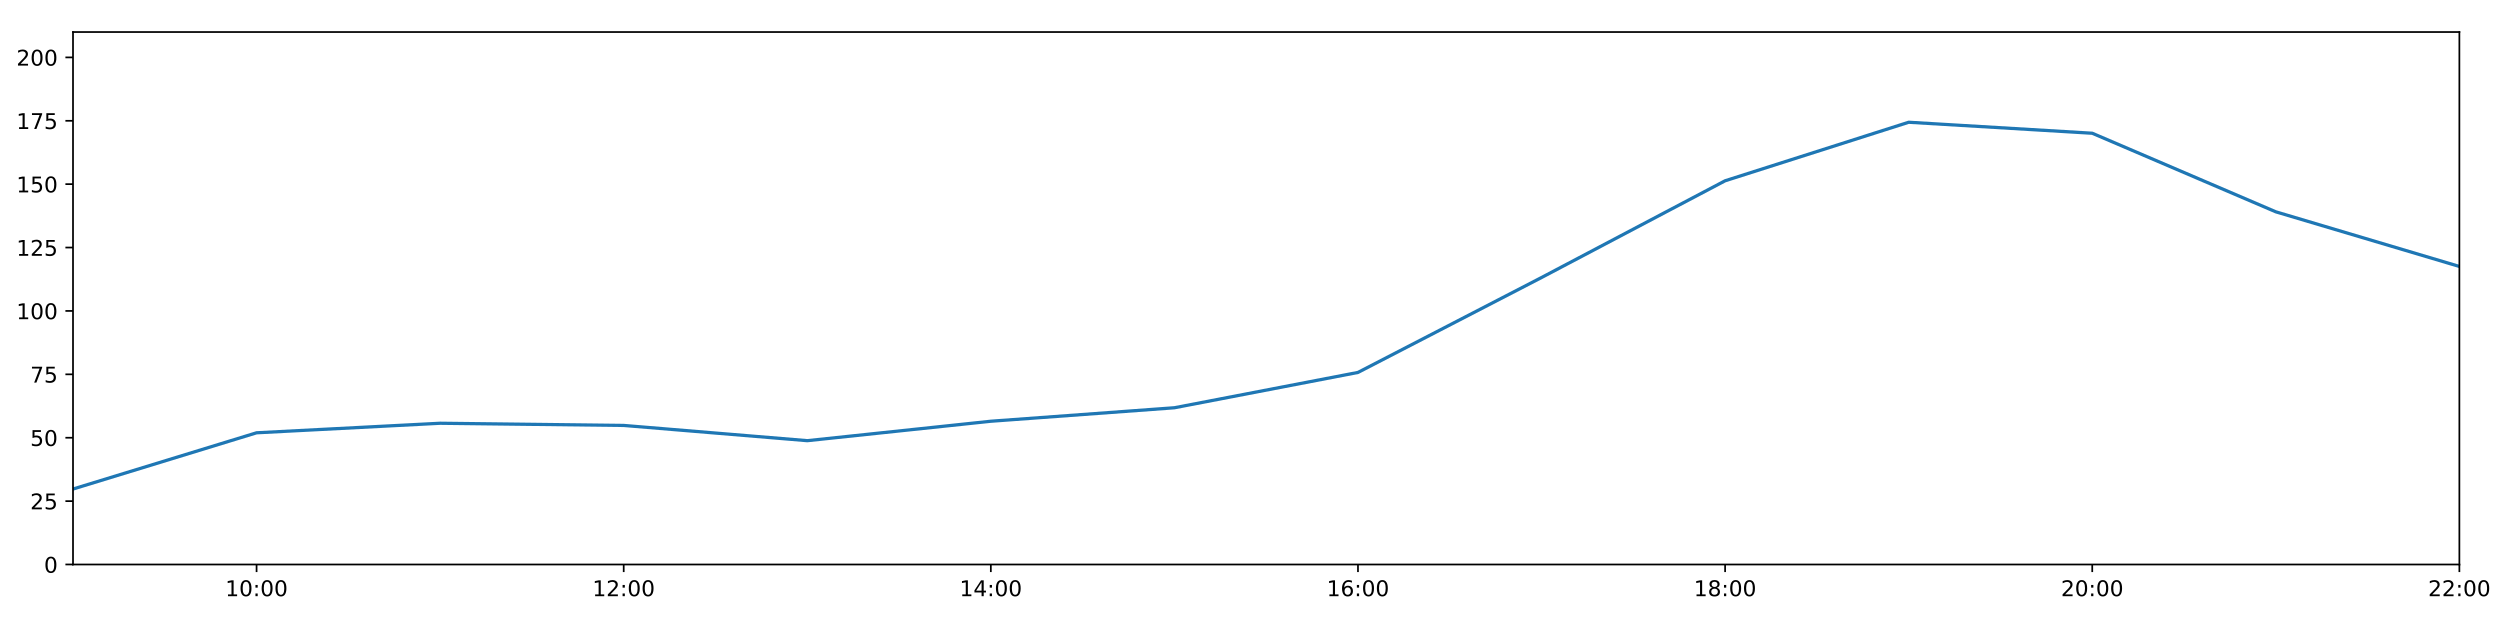
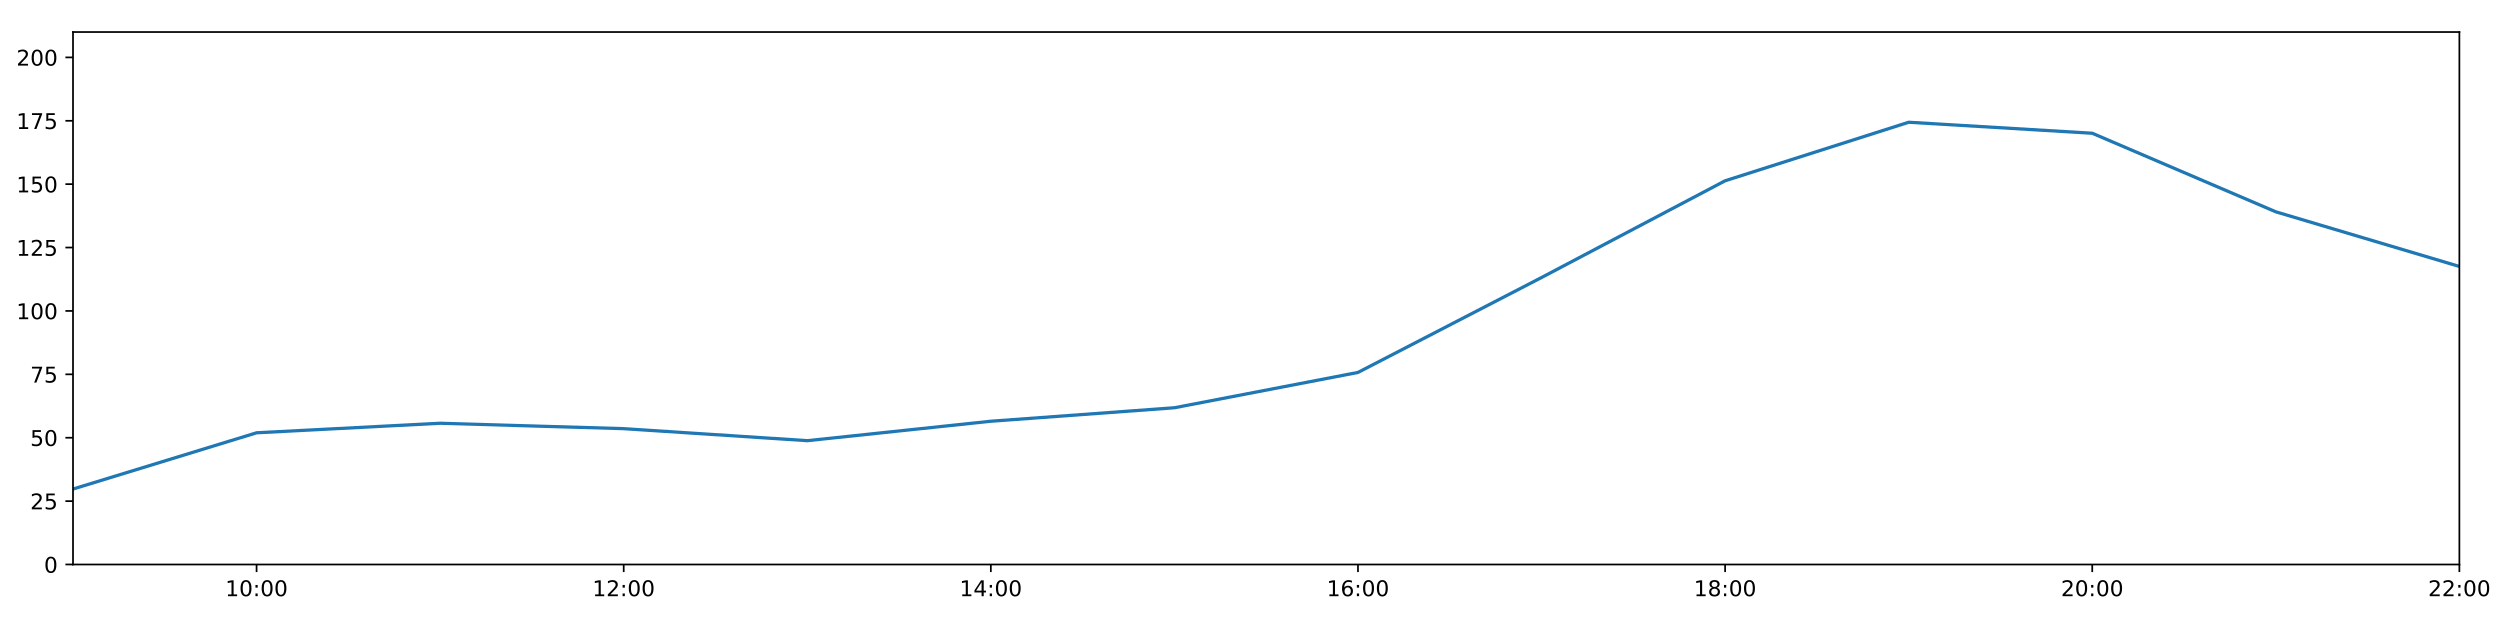
<svg xmlns="http://www.w3.org/2000/svg" xmlns:xlink="http://www.w3.org/1999/xlink" height="288pt" version="1.1" viewBox="0 0 1152 288" width="1152pt">
  <defs>
    <style type="text/css">
*{stroke-linecap:butt;stroke-linejoin:round;}
  </style>
  </defs>
  <g id="figure_1">
    <g id="patch_1">
      <path d="M 0 288  L 1152 288  L 1152 0  L 0 0  z " style="fill:#ffffff;" />
    </g>
    <g id="axes_1">
      <g id="patch_2">
        <path d="M 33.64 260.12  L 1133.28 260.12  L 1133.28 14.76  L 33.64 14.76  z " style="fill:#ffffff;" />
      </g>
      <g id="matplotlib.axis_1">
        <g id="xtick_1">
          <g id="line2d_1">
            <defs>
-               <path d="M 0 0  L 0 3.5  " id="mce67b1fc39" style="stroke:#000000;stroke-width:0.8;" />
-             </defs>
-             <g>
-               <use style="stroke:#000000;stroke-width:0.8;" x="118.228" xlink:href="#mce67b1fc39" y="260.12" />
+               <path d="M 0 0  L 0 3.5  " id="m8e50841ff8" style="stroke:#000000;stroke-width:0.8;" />
+             </defs>
+             <g>
+               <use style="stroke:#000000;stroke-width:0.8;" x="118.228" xlink:href="#m8e50841ff8" y="260.12" />
            </g>
          </g>
          <g id="text_1">
            <defs>
              <path d="M 12.406 8.297  L 28.516 8.297  L 28.516 63.922  L 10.984 60.406  L 10.984 69.391  L 28.422 72.906  L 38.281 72.906  L 38.281 8.297  L 54.391 8.297  L 54.391 0  L 12.406 0  z " id="DejaVuSans-49" />
              <path d="M 31.781 66.406  Q 24.172 66.406 20.328 58.906  Q 16.5 51.422 16.5 36.375  Q 16.5 21.391 20.328 13.891  Q 24.172 6.391 31.781 6.391  Q 39.453 6.391 43.281 13.891  Q 47.125 21.391 47.125 36.375  Q 47.125 51.422 43.281 58.906  Q 39.453 66.406 31.781 66.406  z M 31.781 74.219  Q 44.047 74.219 50.516 64.516  Q 56.984 54.828 56.984 36.375  Q 56.984 17.969 50.516 8.266  Q 44.047 -1.422 31.781 -1.422  Q 19.531 -1.422 13.062 8.266  Q 6.594 17.969 6.594 36.375  Q 6.594 54.828 13.062 64.516  Q 19.531 74.219 31.781 74.219  z " id="DejaVuSans-48" />
              <path d="M 11.719 12.406  L 22.016 12.406  L 22.016 0  L 11.719 0  z M 11.719 51.703  L 22.016 51.703  L 22.016 39.312  L 11.719 39.312  z " id="DejaVuSans-58" />
            </defs>
            <g transform="translate(103.8183 274.7184)scale(0.1 -0.1)">
              <use xlink:href="#DejaVuSans-49" />
              <use x="63.623" xlink:href="#DejaVuSans-48" />
              <use x="127.246" xlink:href="#DejaVuSans-58" />
              <use x="160.938" xlink:href="#DejaVuSans-48" />
              <use x="224.561" xlink:href="#DejaVuSans-48" />
            </g>
          </g>
        </g>
        <g id="xtick_2">
          <g id="line2d_2">
            <g>
-               <use style="stroke:#000000;stroke-width:0.8;" x="287.403" xlink:href="#mce67b1fc39" y="260.12" />
+               <use style="stroke:#000000;stroke-width:0.8;" x="287.403" xlink:href="#m8e50841ff8" y="260.12" />
            </g>
          </g>
          <g id="text_2">
            <defs>
              <path d="M 19.188 8.297  L 53.609 8.297  L 53.609 0  L 7.328 0  L 7.328 8.297  Q 12.938 14.109 22.625 23.891  Q 32.328 33.688 34.812 36.531  Q 39.547 41.844 41.422 45.531  Q 43.312 49.219 43.312 52.781  Q 43.312 58.594 39.234 62.25  Q 35.156 65.922 28.609 65.922  Q 23.969 65.922 18.812 64.312  Q 13.672 62.703 7.812 59.422  L 7.812 69.391  Q 13.766 71.781 18.938 73  Q 24.125 74.219 28.422 74.219  Q 39.75 74.219 46.484 68.547  Q 53.219 62.891 53.219 53.422  Q 53.219 48.922 51.531 44.891  Q 49.859 40.875 45.406 35.406  Q 44.188 33.984 37.641 27.219  Q 31.109 20.453 19.188 8.297  z " id="DejaVuSans-50" />
            </defs>
            <g transform="translate(272.9937 274.7184)scale(0.1 -0.1)">
              <use xlink:href="#DejaVuSans-49" />
              <use x="63.623" xlink:href="#DejaVuSans-50" />
              <use x="127.246" xlink:href="#DejaVuSans-58" />
              <use x="160.938" xlink:href="#DejaVuSans-48" />
              <use x="224.561" xlink:href="#DejaVuSans-48" />
            </g>
          </g>
        </g>
        <g id="xtick_3">
          <g id="line2d_3">
            <g>
-               <use style="stroke:#000000;stroke-width:0.8;" x="456.578" xlink:href="#mce67b1fc39" y="260.12" />
+               <use style="stroke:#000000;stroke-width:0.8;" x="456.578" xlink:href="#m8e50841ff8" y="260.12" />
            </g>
          </g>
          <g id="text_3">
            <defs>
              <path d="M 37.797 64.312  L 12.891 25.391  L 37.797 25.391  z M 35.203 72.906  L 47.609 72.906  L 47.609 25.391  L 58.016 25.391  L 58.016 17.188  L 47.609 17.188  L 47.609 0  L 37.797 0  L 37.797 17.188  L 4.891 17.188  L 4.891 26.703  z " id="DejaVuSans-52" />
            </defs>
            <g transform="translate(442.1691 274.7184)scale(0.1 -0.1)">
              <use xlink:href="#DejaVuSans-49" />
              <use x="63.623" xlink:href="#DejaVuSans-52" />
              <use x="127.246" xlink:href="#DejaVuSans-58" />
              <use x="160.938" xlink:href="#DejaVuSans-48" />
              <use x="224.561" xlink:href="#DejaVuSans-48" />
            </g>
          </g>
        </g>
        <g id="xtick_4">
          <g id="line2d_4">
            <g>
-               <use style="stroke:#000000;stroke-width:0.8;" x="625.754" xlink:href="#mce67b1fc39" y="260.12" />
+               <use style="stroke:#000000;stroke-width:0.8;" x="625.754" xlink:href="#m8e50841ff8" y="260.12" />
            </g>
          </g>
          <g id="text_4">
            <defs>
              <path d="M 33.016 40.375  Q 26.375 40.375 22.484 35.828  Q 18.609 31.297 18.609 23.391  Q 18.609 15.531 22.484 10.953  Q 26.375 6.391 33.016 6.391  Q 39.656 6.391 43.531 10.953  Q 47.406 15.531 47.406 23.391  Q 47.406 31.297 43.531 35.828  Q 39.656 40.375 33.016 40.375  z M 52.594 71.297  L 52.594 62.312  Q 48.875 64.062 45.094 64.984  Q 41.312 65.922 37.594 65.922  Q 27.828 65.922 22.672 59.328  Q 17.531 52.734 16.797 39.406  Q 19.672 43.656 24.016 45.922  Q 28.375 48.188 33.594 48.188  Q 44.578 48.188 50.953 41.516  Q 57.328 34.859 57.328 23.391  Q 57.328 12.156 50.688 5.359  Q 44.047 -1.422 33.016 -1.422  Q 20.359 -1.422 13.672 8.266  Q 6.984 17.969 6.984 36.375  Q 6.984 53.656 15.188 63.938  Q 23.391 74.219 37.203 74.219  Q 40.922 74.219 44.703 73.484  Q 48.484 72.75 52.594 71.297  z " id="DejaVuSans-54" />
            </defs>
            <g transform="translate(611.3445 274.7184)scale(0.1 -0.1)">
              <use xlink:href="#DejaVuSans-49" />
              <use x="63.623" xlink:href="#DejaVuSans-54" />
              <use x="127.246" xlink:href="#DejaVuSans-58" />
              <use x="160.938" xlink:href="#DejaVuSans-48" />
              <use x="224.561" xlink:href="#DejaVuSans-48" />
            </g>
          </g>
        </g>
        <g id="xtick_5">
          <g id="line2d_5">
            <g>
-               <use style="stroke:#000000;stroke-width:0.8;" x="794.929" xlink:href="#mce67b1fc39" y="260.12" />
+               <use style="stroke:#000000;stroke-width:0.8;" x="794.929" xlink:href="#m8e50841ff8" y="260.12" />
            </g>
          </g>
          <g id="text_5">
            <defs>
              <path d="M 31.781 34.625  Q 24.75 34.625 20.719 30.859  Q 16.703 27.094 16.703 20.516  Q 16.703 13.922 20.719 10.156  Q 24.75 6.391 31.781 6.391  Q 38.812 6.391 42.859 10.172  Q 46.922 13.969 46.922 20.516  Q 46.922 27.094 42.891 30.859  Q 38.875 34.625 31.781 34.625  z M 21.922 38.812  Q 15.578 40.375 12.031 44.719  Q 8.5 49.078 8.5 55.328  Q 8.5 64.062 14.719 69.141  Q 20.953 74.219 31.781 74.219  Q 42.672 74.219 48.875 69.141  Q 55.078 64.062 55.078 55.328  Q 55.078 49.078 51.531 44.719  Q 48 40.375 41.703 38.812  Q 48.828 37.156 52.797 32.312  Q 56.781 27.484 56.781 20.516  Q 56.781 9.906 50.312 4.234  Q 43.844 -1.422 31.781 -1.422  Q 19.734 -1.422 13.25 4.234  Q 6.781 9.906 6.781 20.516  Q 6.781 27.484 10.781 32.312  Q 14.797 37.156 21.922 38.812  z M 18.312 54.391  Q 18.312 48.734 21.844 45.562  Q 25.391 42.391 31.781 42.391  Q 38.141 42.391 41.719 45.562  Q 45.312 48.734 45.312 54.391  Q 45.312 60.062 41.719 63.234  Q 38.141 66.406 31.781 66.406  Q 25.391 66.406 21.844 63.234  Q 18.312 60.062 18.312 54.391  z " id="DejaVuSans-56" />
            </defs>
            <g transform="translate(780.5199 274.7184)scale(0.1 -0.1)">
              <use xlink:href="#DejaVuSans-49" />
              <use x="63.623" xlink:href="#DejaVuSans-56" />
              <use x="127.246" xlink:href="#DejaVuSans-58" />
              <use x="160.938" xlink:href="#DejaVuSans-48" />
              <use x="224.561" xlink:href="#DejaVuSans-48" />
            </g>
          </g>
        </g>
        <g id="xtick_6">
          <g id="line2d_6">
            <g>
-               <use style="stroke:#000000;stroke-width:0.8;" x="964.105" xlink:href="#mce67b1fc39" y="260.12" />
+               <use style="stroke:#000000;stroke-width:0.8;" x="964.105" xlink:href="#m8e50841ff8" y="260.12" />
            </g>
          </g>
          <g id="text_6">
            <g transform="translate(949.6952 274.7184)scale(0.1 -0.1)">
              <use xlink:href="#DejaVuSans-50" />
              <use x="63.623" xlink:href="#DejaVuSans-48" />
              <use x="127.246" xlink:href="#DejaVuSans-58" />
              <use x="160.938" xlink:href="#DejaVuSans-48" />
              <use x="224.561" xlink:href="#DejaVuSans-48" />
            </g>
          </g>
        </g>
        <g id="xtick_7">
          <g id="line2d_7">
            <g>
-               <use style="stroke:#000000;stroke-width:0.8;" x="1133.28" xlink:href="#mce67b1fc39" y="260.12" />
+               <use style="stroke:#000000;stroke-width:0.8;" x="1133.28" xlink:href="#m8e50841ff8" y="260.12" />
            </g>
          </g>
          <g id="text_7">
            <g transform="translate(1118.871 274.7184)scale(0.1 -0.1)">
              <use xlink:href="#DejaVuSans-50" />
              <use x="63.623" xlink:href="#DejaVuSans-50" />
              <use x="127.246" xlink:href="#DejaVuSans-58" />
              <use x="160.938" xlink:href="#DejaVuSans-48" />
              <use x="224.561" xlink:href="#DejaVuSans-48" />
            </g>
          </g>
        </g>
      </g>
      <g id="matplotlib.axis_2">
        <g id="ytick_1">
          <g id="line2d_8">
            <defs>
-               <path d="M 0 0  L -3.5 0  " id="m2d4de85068" style="stroke:#000000;stroke-width:0.8;" />
-             </defs>
-             <g>
-               <use style="stroke:#000000;stroke-width:0.8;" x="33.64" xlink:href="#m2d4de85068" y="260.12" />
+               <path d="M 0 0  L -3.5 0  " id="m454e00374a" style="stroke:#000000;stroke-width:0.8;" />
+             </defs>
+             <g>
+               <use style="stroke:#000000;stroke-width:0.8;" x="33.64" xlink:href="#m454e00374a" y="260.12" />
            </g>
          </g>
          <g id="text_8">
            <g transform="translate(20.2775 263.9192)scale(0.1 -0.1)">
              <use xlink:href="#DejaVuSans-48" />
            </g>
          </g>
        </g>
        <g id="ytick_2">
          <g id="line2d_9">
            <g>
-               <use style="stroke:#000000;stroke-width:0.8;" x="33.64" xlink:href="#m2d4de85068" y="230.91" />
+               <use style="stroke:#000000;stroke-width:0.8;" x="33.64" xlink:href="#m454e00374a" y="230.91" />
            </g>
          </g>
          <g id="text_9">
            <defs>
              <path d="M 10.797 72.906  L 49.516 72.906  L 49.516 64.594  L 19.828 64.594  L 19.828 46.734  Q 21.969 47.469 24.109 47.828  Q 26.266 48.188 28.422 48.188  Q 40.625 48.188 47.75 41.5  Q 54.891 34.812 54.891 23.391  Q 54.891 11.625 47.562 5.094  Q 40.234 -1.422 26.906 -1.422  Q 22.312 -1.422 17.547 -0.641  Q 12.797 0.141 7.719 1.703  L 7.719 11.625  Q 12.109 9.234 16.797 8.062  Q 21.484 6.891 26.703 6.891  Q 35.156 6.891 40.078 11.328  Q 45.016 15.766 45.016 23.391  Q 45.016 31 40.078 35.438  Q 35.156 39.891 26.703 39.891  Q 22.75 39.891 18.812 39.016  Q 14.891 38.141 10.797 36.281  z " id="DejaVuSans-53" />
            </defs>
            <g transform="translate(13.915 234.7097)scale(0.1 -0.1)">
              <use xlink:href="#DejaVuSans-50" />
              <use x="63.623" xlink:href="#DejaVuSans-53" />
            </g>
          </g>
        </g>
        <g id="ytick_3">
          <g id="line2d_10">
            <g>
-               <use style="stroke:#000000;stroke-width:0.8;" x="33.64" xlink:href="#m2d4de85068" y="201.701" />
+               <use style="stroke:#000000;stroke-width:0.8;" x="33.64" xlink:href="#m454e00374a" y="201.701" />
            </g>
          </g>
          <g id="text_10">
            <g transform="translate(13.915 205.5002)scale(0.1 -0.1)">
              <use xlink:href="#DejaVuSans-53" />
              <use x="63.623" xlink:href="#DejaVuSans-48" />
            </g>
          </g>
        </g>
        <g id="ytick_4">
          <g id="line2d_11">
            <g>
-               <use style="stroke:#000000;stroke-width:0.8;" x="33.64" xlink:href="#m2d4de85068" y="172.491" />
+               <use style="stroke:#000000;stroke-width:0.8;" x="33.64" xlink:href="#m454e00374a" y="172.491" />
            </g>
          </g>
          <g id="text_11">
            <defs>
              <path d="M 8.203 72.906  L 55.078 72.906  L 55.078 68.703  L 28.609 0  L 18.312 0  L 43.219 64.594  L 8.203 64.594  z " id="DejaVuSans-55" />
            </defs>
            <g transform="translate(13.915 176.2906)scale(0.1 -0.1)">
              <use xlink:href="#DejaVuSans-55" />
              <use x="63.623" xlink:href="#DejaVuSans-53" />
            </g>
          </g>
        </g>
        <g id="ytick_5">
          <g id="line2d_12">
            <g>
-               <use style="stroke:#000000;stroke-width:0.8;" x="33.64" xlink:href="#m2d4de85068" y="143.282" />
+               <use style="stroke:#000000;stroke-width:0.8;" x="33.64" xlink:href="#m454e00374a" y="143.282" />
            </g>
          </g>
          <g id="text_12">
            <g transform="translate(7.5525 147.0811)scale(0.1 -0.1)">
              <use xlink:href="#DejaVuSans-49" />
              <use x="63.623" xlink:href="#DejaVuSans-48" />
              <use x="127.246" xlink:href="#DejaVuSans-48" />
            </g>
          </g>
        </g>
        <g id="ytick_6">
          <g id="line2d_13">
            <g>
-               <use style="stroke:#000000;stroke-width:0.8;" x="33.64" xlink:href="#m2d4de85068" y="114.072" />
+               <use style="stroke:#000000;stroke-width:0.8;" x="33.64" xlink:href="#m454e00374a" y="114.072" />
            </g>
          </g>
          <g id="text_13">
            <g transform="translate(7.5525 117.8716)scale(0.1 -0.1)">
              <use xlink:href="#DejaVuSans-49" />
              <use x="63.623" xlink:href="#DejaVuSans-50" />
              <use x="127.246" xlink:href="#DejaVuSans-53" />
            </g>
          </g>
        </g>
        <g id="ytick_7">
          <g id="line2d_14">
            <g>
-               <use style="stroke:#000000;stroke-width:0.8;" x="33.64" xlink:href="#m2d4de85068" y="84.863" />
+               <use style="stroke:#000000;stroke-width:0.8;" x="33.64" xlink:href="#m454e00374a" y="84.863" />
            </g>
          </g>
          <g id="text_14">
            <g transform="translate(7.5525 88.66208)scale(0.1 -0.1)">
              <use xlink:href="#DejaVuSans-49" />
              <use x="63.623" xlink:href="#DejaVuSans-53" />
              <use x="127.246" xlink:href="#DejaVuSans-48" />
            </g>
          </g>
        </g>
        <g id="ytick_8">
          <g id="line2d_15">
            <g>
-               <use style="stroke:#000000;stroke-width:0.8;" x="33.64" xlink:href="#m2d4de85068" y="55.653" />
+               <use style="stroke:#000000;stroke-width:0.8;" x="33.64" xlink:href="#m454e00374a" y="55.653" />
            </g>
          </g>
          <g id="text_15">
            <g transform="translate(7.5525 59.45255)scale(0.1 -0.1)">
              <use xlink:href="#DejaVuSans-49" />
              <use x="63.623" xlink:href="#DejaVuSans-55" />
              <use x="127.246" xlink:href="#DejaVuSans-53" />
            </g>
          </g>
        </g>
        <g id="ytick_9">
          <g id="line2d_16">
            <g>
-               <use style="stroke:#000000;stroke-width:0.8;" x="33.64" xlink:href="#m2d4de85068" y="26.444" />
+               <use style="stroke:#000000;stroke-width:0.8;" x="33.64" xlink:href="#m454e00374a" y="26.444" />
            </g>
          </g>
          <g id="text_16">
            <g transform="translate(7.5525 30.24303)scale(0.1 -0.1)">
              <use xlink:href="#DejaVuSans-50" />
              <use x="63.623" xlink:href="#DejaVuSans-48" />
              <use x="127.246" xlink:href="#DejaVuSans-48" />
            </g>
          </g>
        </g>
      </g>
      <g id="line2d_17">
-         <path clip-path="url(#pe7007ea4b7)" d="M 33.64 225.343  L 118.228 199.429  L 202.815 195.034  L 287.403 196.039  L 371.991 203.064  L 456.578 194.106  L 541.166 187.893  L 625.754 171.615  L 710.342 127.881  L 794.929 83.305  L 879.517 56.335  L 964.105 61.398  L 1048.692 97.609  L 1133.28 122.782  " style="fill:none;stroke:#1f77b4;stroke-linecap:square;stroke-width:1.5;" />
+         <path clip-path="url(#p29aed8bf0a)" d="M 33.64 225.343  L 118.228 199.429  L 202.815 195.034  L 287.403 197.528  L 371.991 203.064  L 456.578 194.106  L 541.166 187.893  L 625.754 171.615  L 710.342 127.881  L 794.929 83.305  L 879.517 56.335  L 964.105 61.398  L 1048.692 97.609  L 1133.28 122.782  " style="fill:none;stroke:#1f77b4;stroke-linecap:square;stroke-width:1.5;" />
      </g>
      <g id="patch_3">
        <path d="M 33.64 260.12  L 33.64 14.76  " style="fill:none;stroke:#000000;stroke-linecap:square;stroke-linejoin:miter;stroke-width:0.8;" />
      </g>
      <g id="patch_4">
        <path d="M 1133.28 260.12  L 1133.28 14.76  " style="fill:none;stroke:#000000;stroke-linecap:square;stroke-linejoin:miter;stroke-width:0.8;" />
      </g>
      <g id="patch_5">
        <path d="M 33.64 260.12  L 1133.28 260.12  " style="fill:none;stroke:#000000;stroke-linecap:square;stroke-linejoin:miter;stroke-width:0.8;" />
      </g>
      <g id="patch_6">
        <path d="M 33.64 14.76  L 1133.28 14.76  " style="fill:none;stroke:#000000;stroke-linecap:square;stroke-linejoin:miter;stroke-width:0.8;" />
      </g>
    </g>
  </g>
  <defs>
-     <clipPath id="pe7007ea4b7">
+     <clipPath id="p29aed8bf0a">
      <rect height="245.36" width="1099.64" x="33.64" y="14.76" />
    </clipPath>
  </defs>
</svg>
